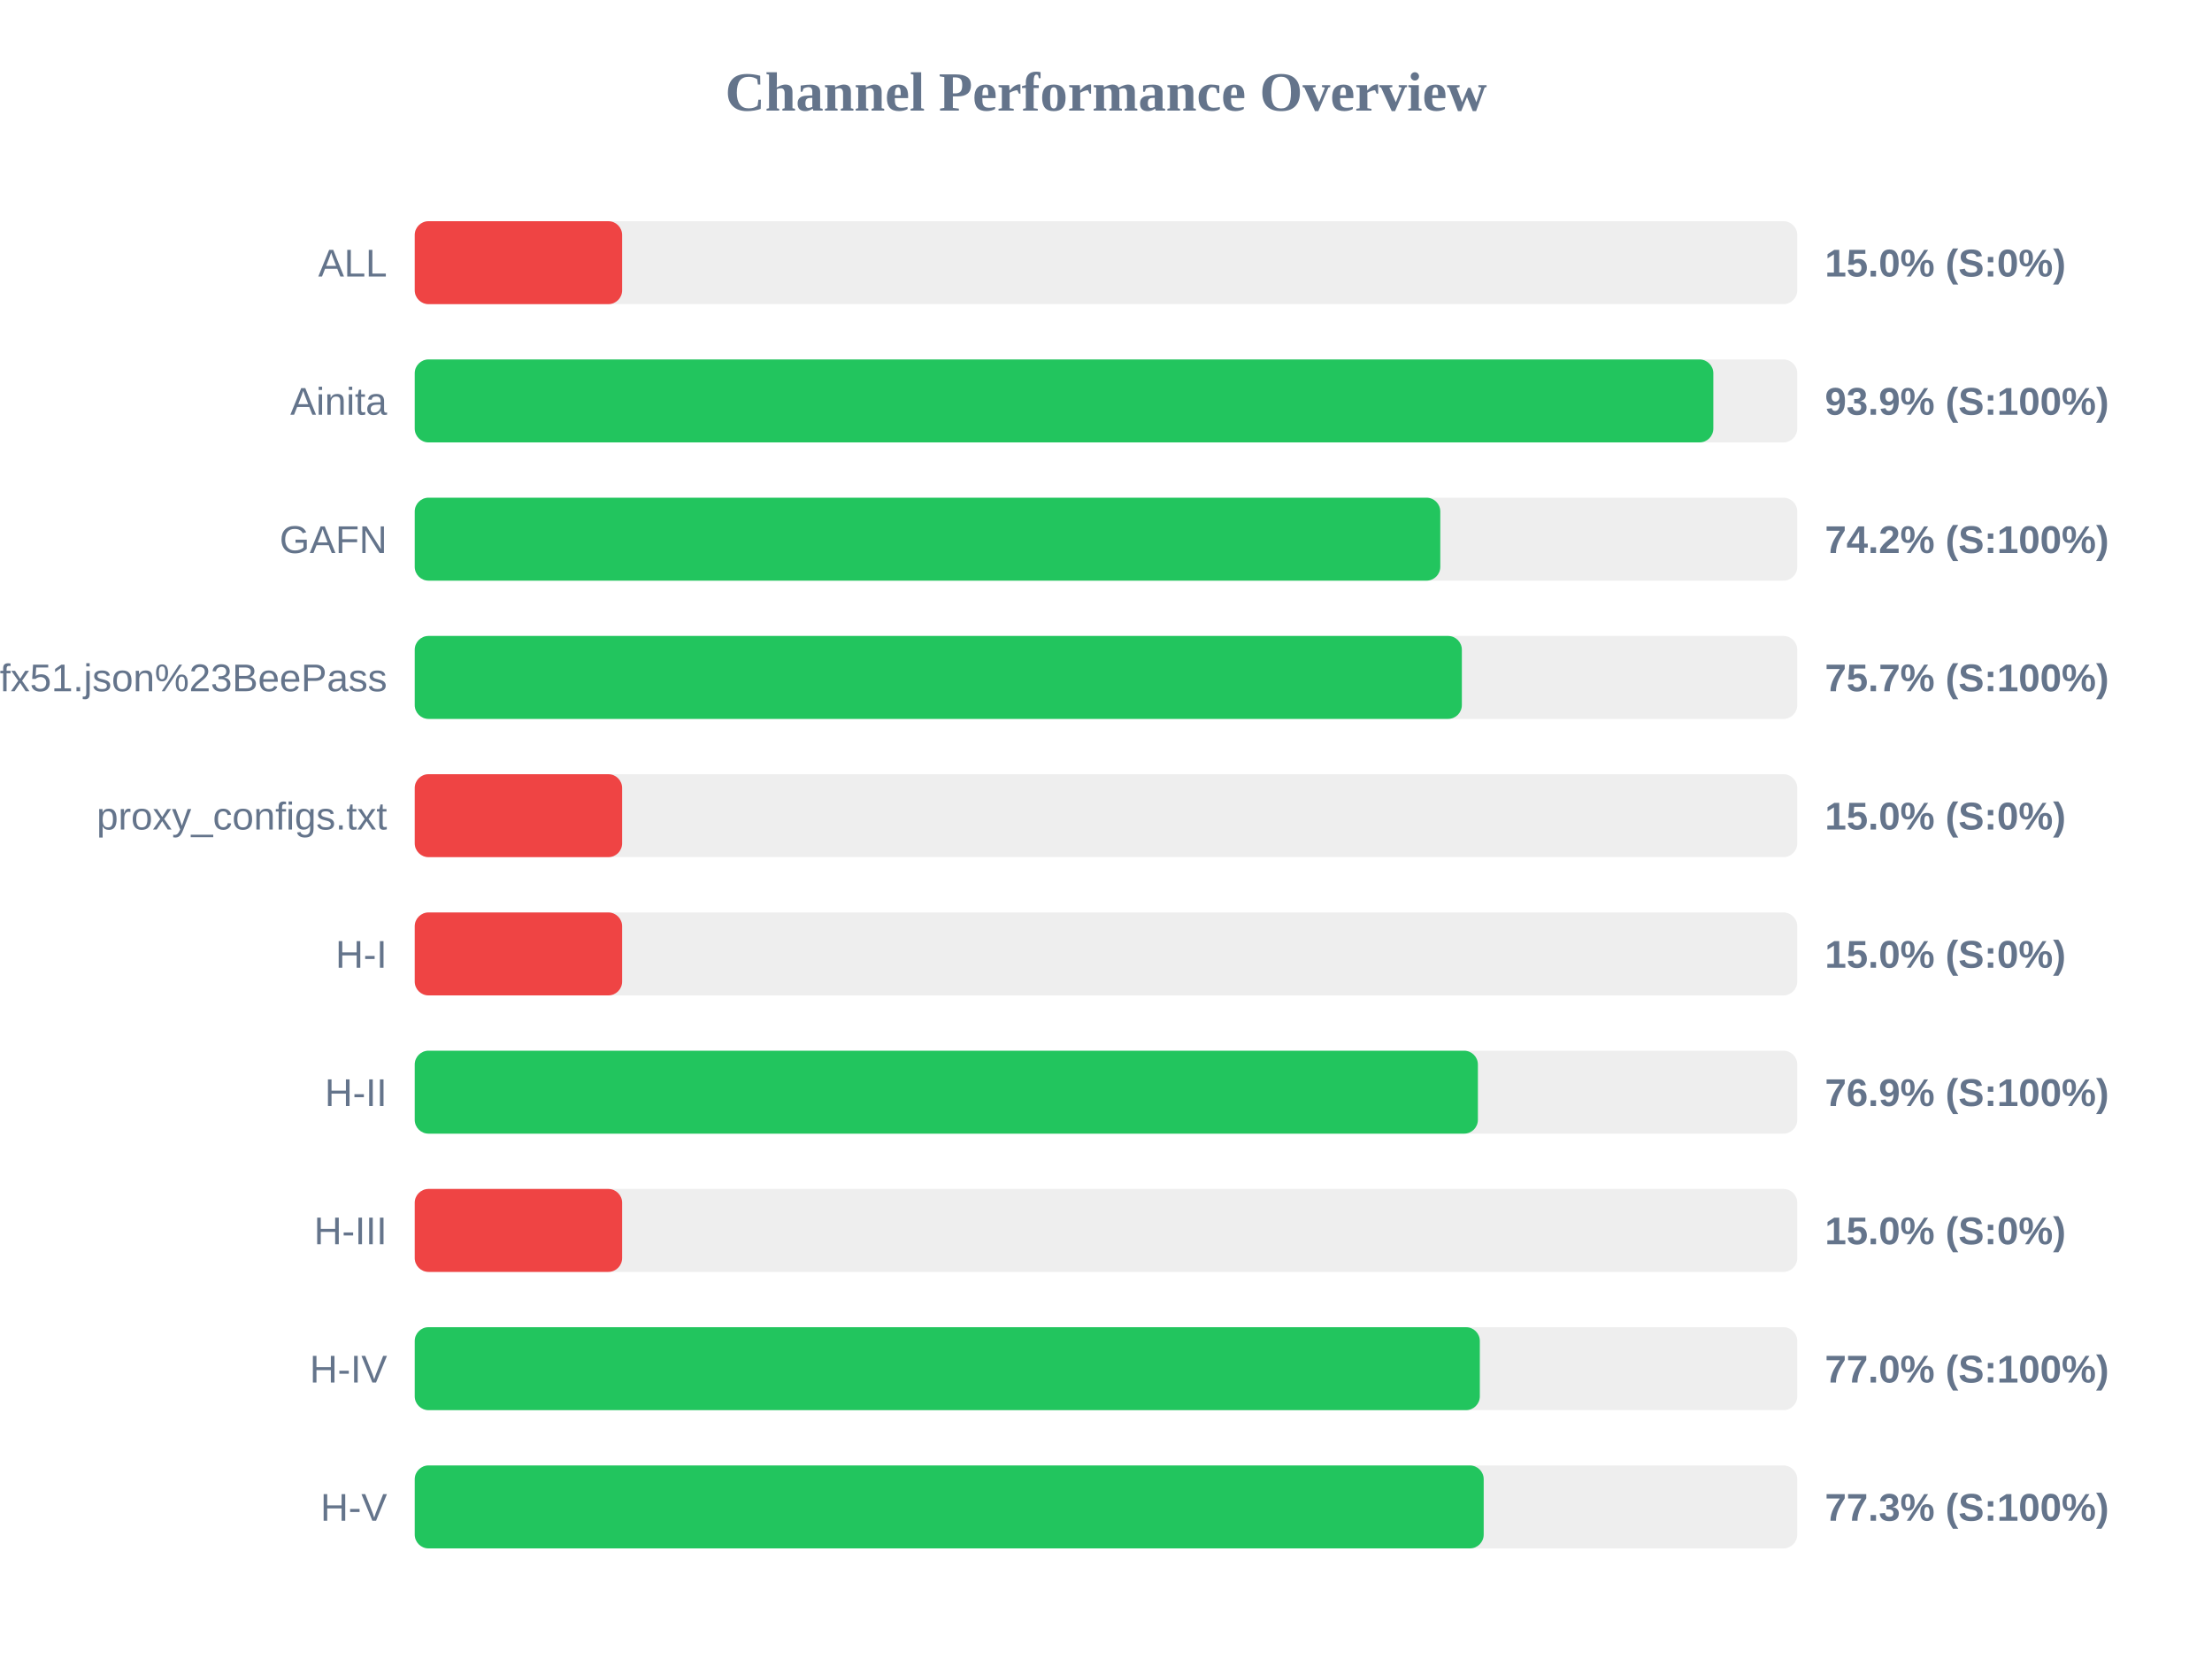
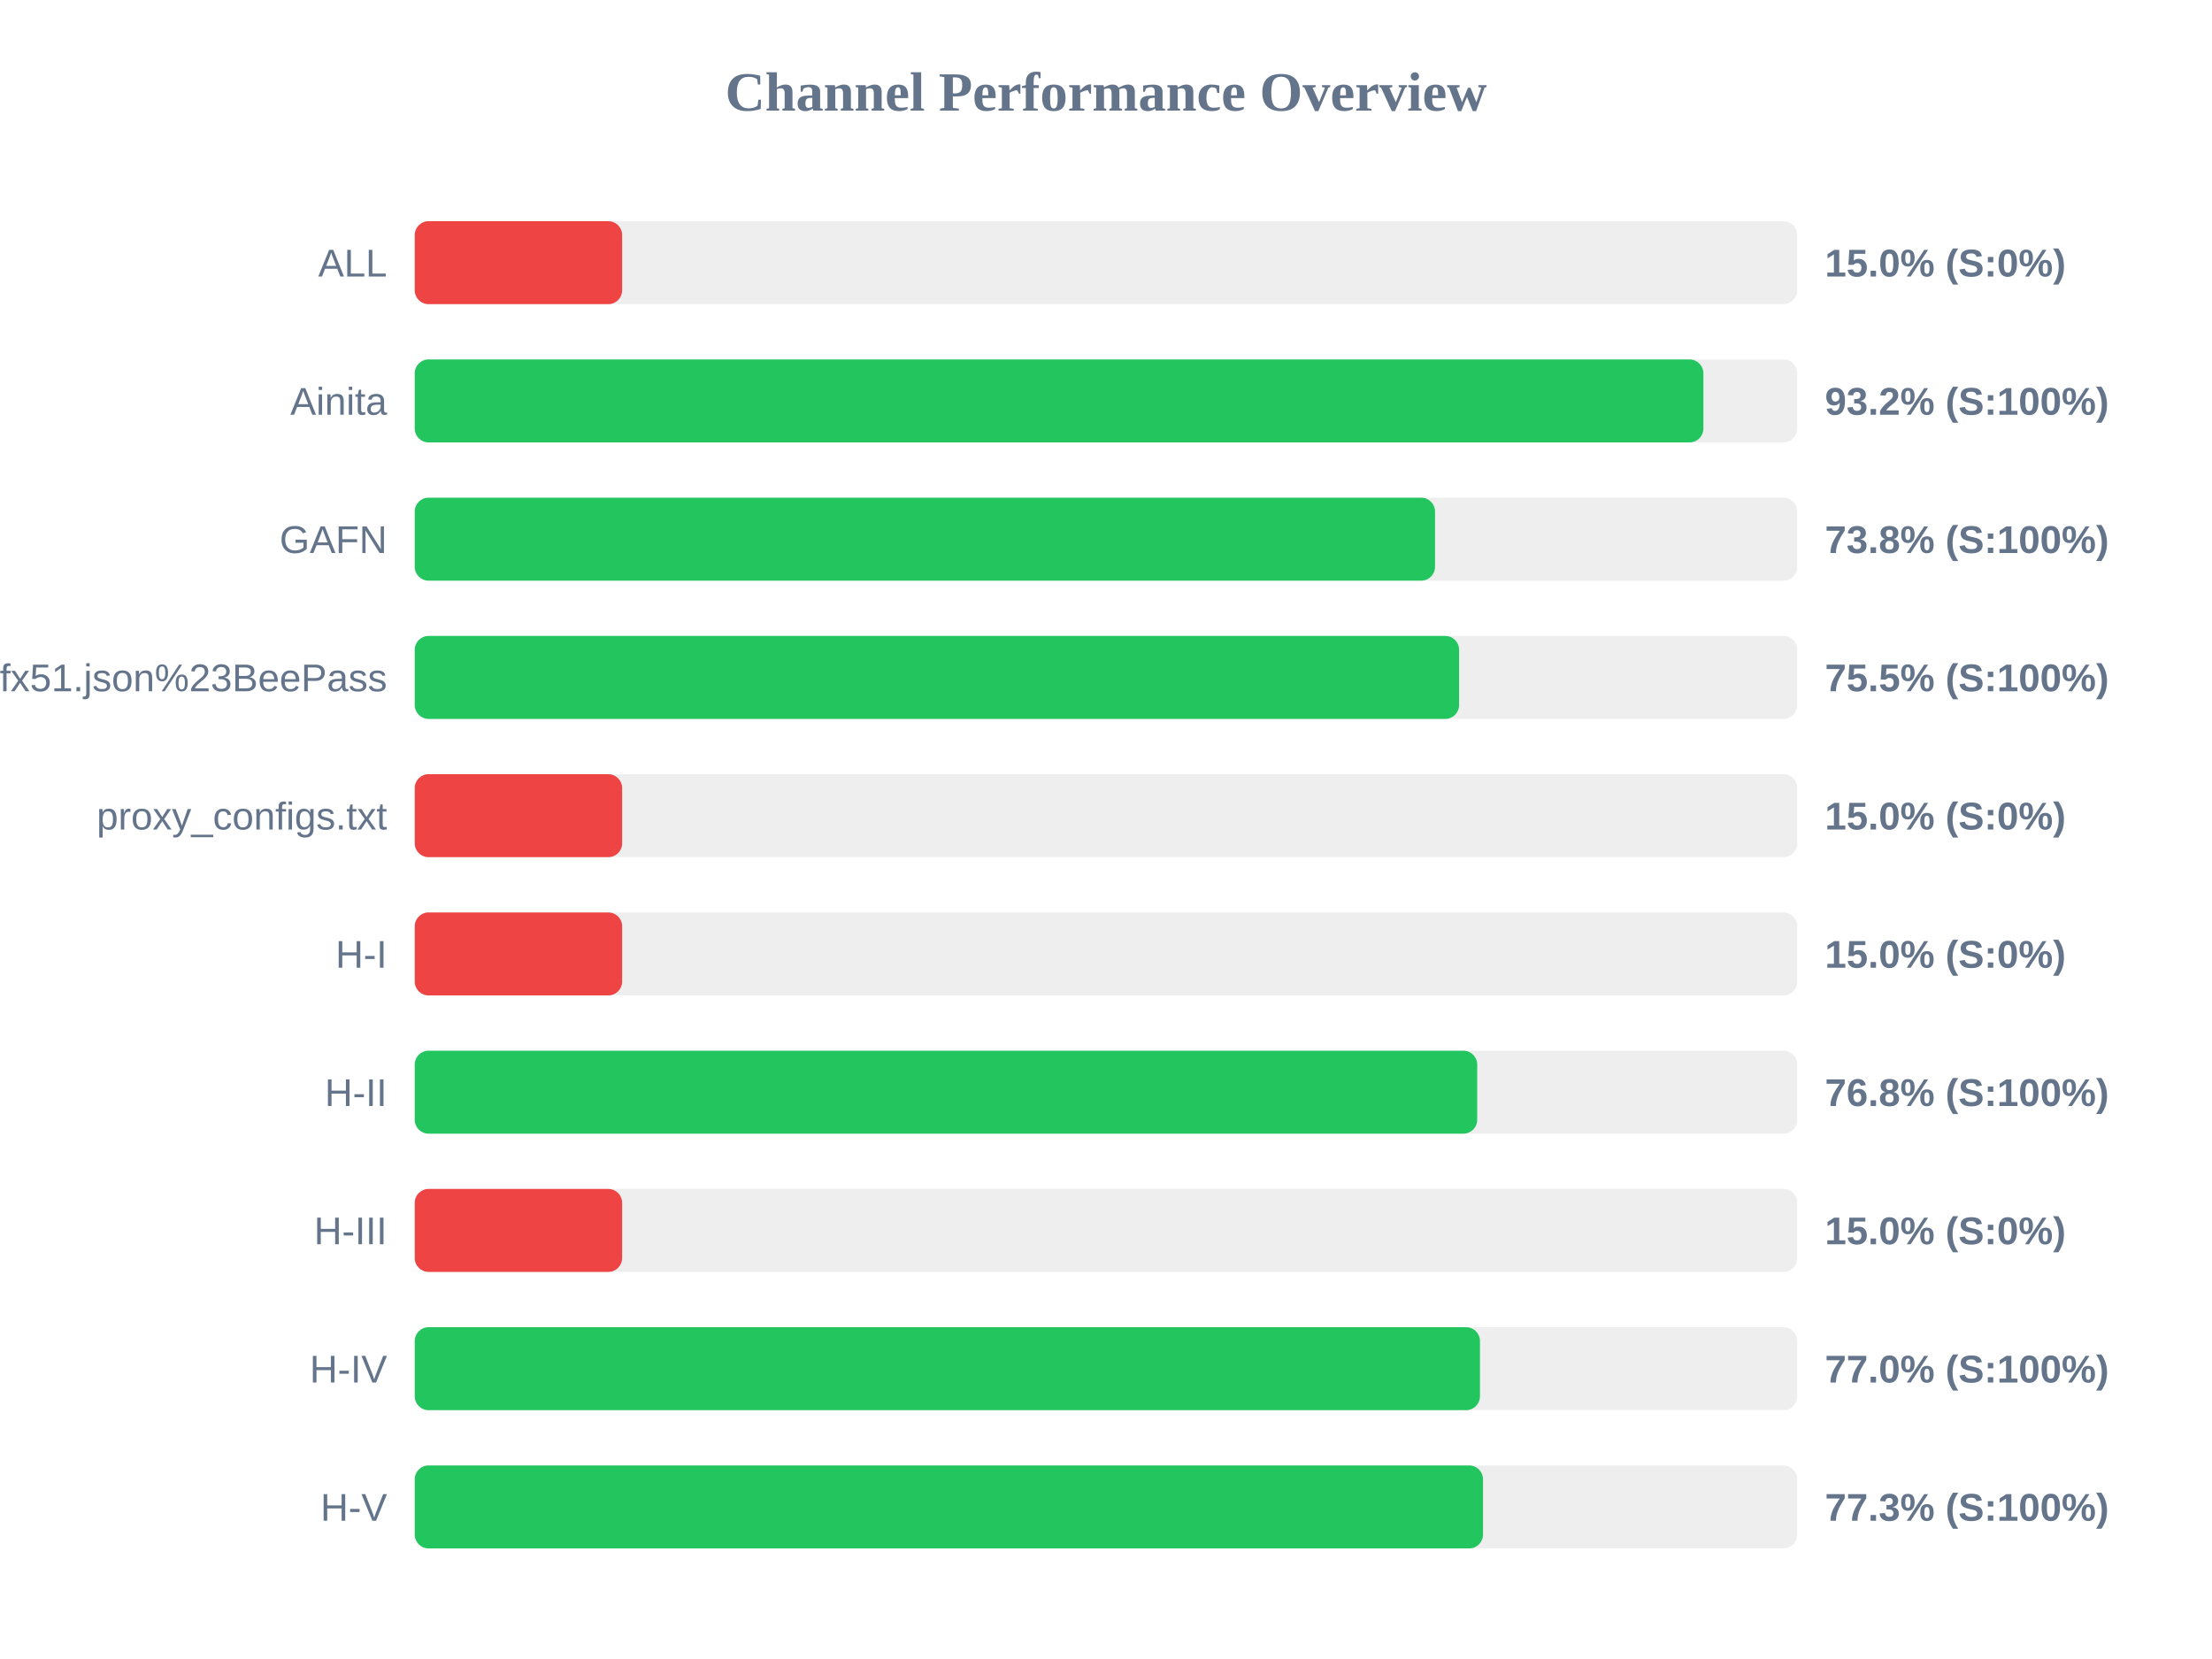
<svg xmlns="http://www.w3.org/2000/svg" width="800" height="600" version="1.1">
  <style>
        .row { font: 14px Arial; fill: #64748b; }
        .score { font: bold 14px Arial; fill: #64748b; }
    </style>
  <text x="400" y="40" text-anchor="middle" font-size="20px" font-weight="bold" fill="#64748b">Channel Performance Overview</text>
  <rect x="150" y="80" width="500" height="30" fill="#eee" rx="5" />
  <rect x="150" y="80" width="75.0" height="30" fill="#ef4444" rx="5" />
  <text x="140" y="100" text-anchor="end" class="row">ALL</text>
  <text x="660" y="100" text-anchor="start" class="score">15.0% (S:0%)</text>
  <rect x="150" y="130" width="500" height="30" fill="#eee" rx="5" />
-   <rect x="150" y="130" width="469.65" height="30" fill="#22c55e" rx="5" />
+   <rect x="150" y="130" width="466.05" height="30" fill="#22c55e" rx="5" />
  <text x="140" y="150" text-anchor="end" class="row">Ainita</text>
-   <text x="660" y="150" text-anchor="start" class="score">93.9% (S:100%)</text>
+   <text x="660" y="150" text-anchor="start" class="score">93.2% (S:100%)</text>
  <rect x="150" y="180" width="500" height="30" fill="#eee" rx="5" />
-   <rect x="150" y="180" width="370.9" height="30" fill="#22c55e" rx="5" />
+   <rect x="150" y="180" width="369.0" height="30" fill="#22c55e" rx="5" />
  <text x="140" y="200" text-anchor="end" class="row">GAFN</text>
-   <text x="660" y="200" text-anchor="start" class="score">74.2% (S:100%)</text>
+   <text x="660" y="200" text-anchor="start" class="score">73.8% (S:100%)</text>
  <rect x="150" y="230" width="500" height="30" fill="#eee" rx="5" />
-   <rect x="150" y="230" width="378.7" height="30" fill="#22c55e" rx="5" />
+   <rect x="150" y="230" width="377.7" height="30" fill="#22c55e" rx="5" />
  <text x="140" y="250" text-anchor="end" class="row">sub?s=ssconf%3A%2F%2Fs3.amazonaws.com%2Fbeedynconprd%2Fzf38bv6oxi1nv3wfkpmxyfl8yj5fargza3foantoalu16vznl0ckxx7bgf1ufx51.json%23BeePass</text>
-   <text x="660" y="250" text-anchor="start" class="score">75.7% (S:100%)</text>
+   <text x="660" y="250" text-anchor="start" class="score">75.5% (S:100%)</text>
  <rect x="150" y="280" width="500" height="30" fill="#eee" rx="5" />
  <rect x="150" y="280" width="75.0" height="30" fill="#ef4444" rx="5" />
  <text x="140" y="300" text-anchor="end" class="row">proxy_configs.txt</text>
  <text x="660" y="300" text-anchor="start" class="score">15.0% (S:0%)</text>
  <rect x="150" y="330" width="500" height="30" fill="#eee" rx="5" />
  <rect x="150" y="330" width="75.0" height="30" fill="#ef4444" rx="5" />
  <text x="140" y="350" text-anchor="end" class="row">H-I</text>
  <text x="660" y="350" text-anchor="start" class="score">15.0% (S:0%)</text>
  <rect x="150" y="380" width="500" height="30" fill="#eee" rx="5" />
-   <rect x="150" y="380" width="384.5" height="30" fill="#22c55e" rx="5" />
+   <rect x="150" y="380" width="384.25" height="30" fill="#22c55e" rx="5" />
  <text x="140" y="400" text-anchor="end" class="row">H-II</text>
-   <text x="660" y="400" text-anchor="start" class="score">76.9% (S:100%)</text>
+   <text x="660" y="400" text-anchor="start" class="score">76.8% (S:100%)</text>
  <rect x="150" y="430" width="500" height="30" fill="#eee" rx="5" />
  <rect x="150" y="430" width="75.0" height="30" fill="#ef4444" rx="5" />
  <text x="140" y="450" text-anchor="end" class="row">H-III</text>
  <text x="660" y="450" text-anchor="start" class="score">15.0% (S:0%)</text>
  <rect x="150" y="480" width="500" height="30" fill="#eee" rx="5" />
-   <rect x="150" y="480" width="385.2" height="30" fill="#22c55e" rx="5" />
+   <rect x="150" y="480" width="385.25" height="30" fill="#22c55e" rx="5" />
  <text x="140" y="500" text-anchor="end" class="row">H-IV</text>
  <text x="660" y="500" text-anchor="start" class="score">77.0% (S:100%)</text>
  <rect x="150" y="530" width="500" height="30" fill="#eee" rx="5" />
-   <rect x="150" y="530" width="386.6" height="30" fill="#22c55e" rx="5" />
+   <rect x="150" y="530" width="386.35" height="30" fill="#22c55e" rx="5" />
  <text x="140" y="550" text-anchor="end" class="row">H-V</text>
  <text x="660" y="550" text-anchor="start" class="score">77.3% (S:100%)</text>
</svg>
